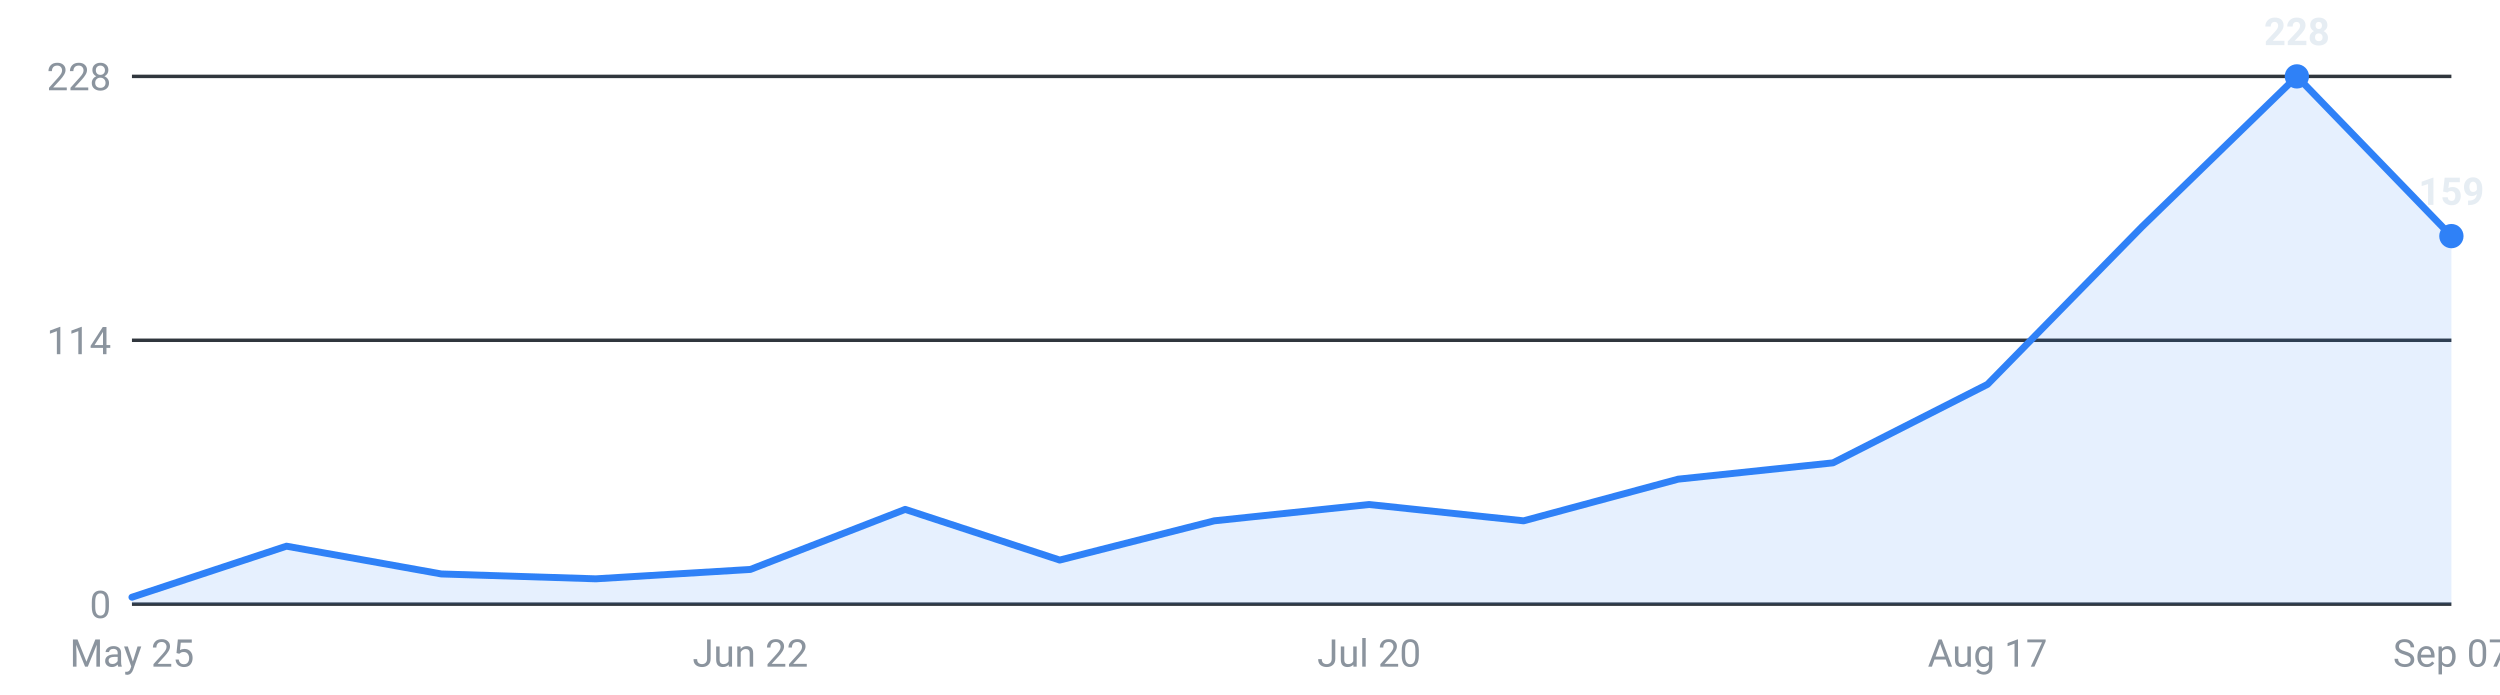
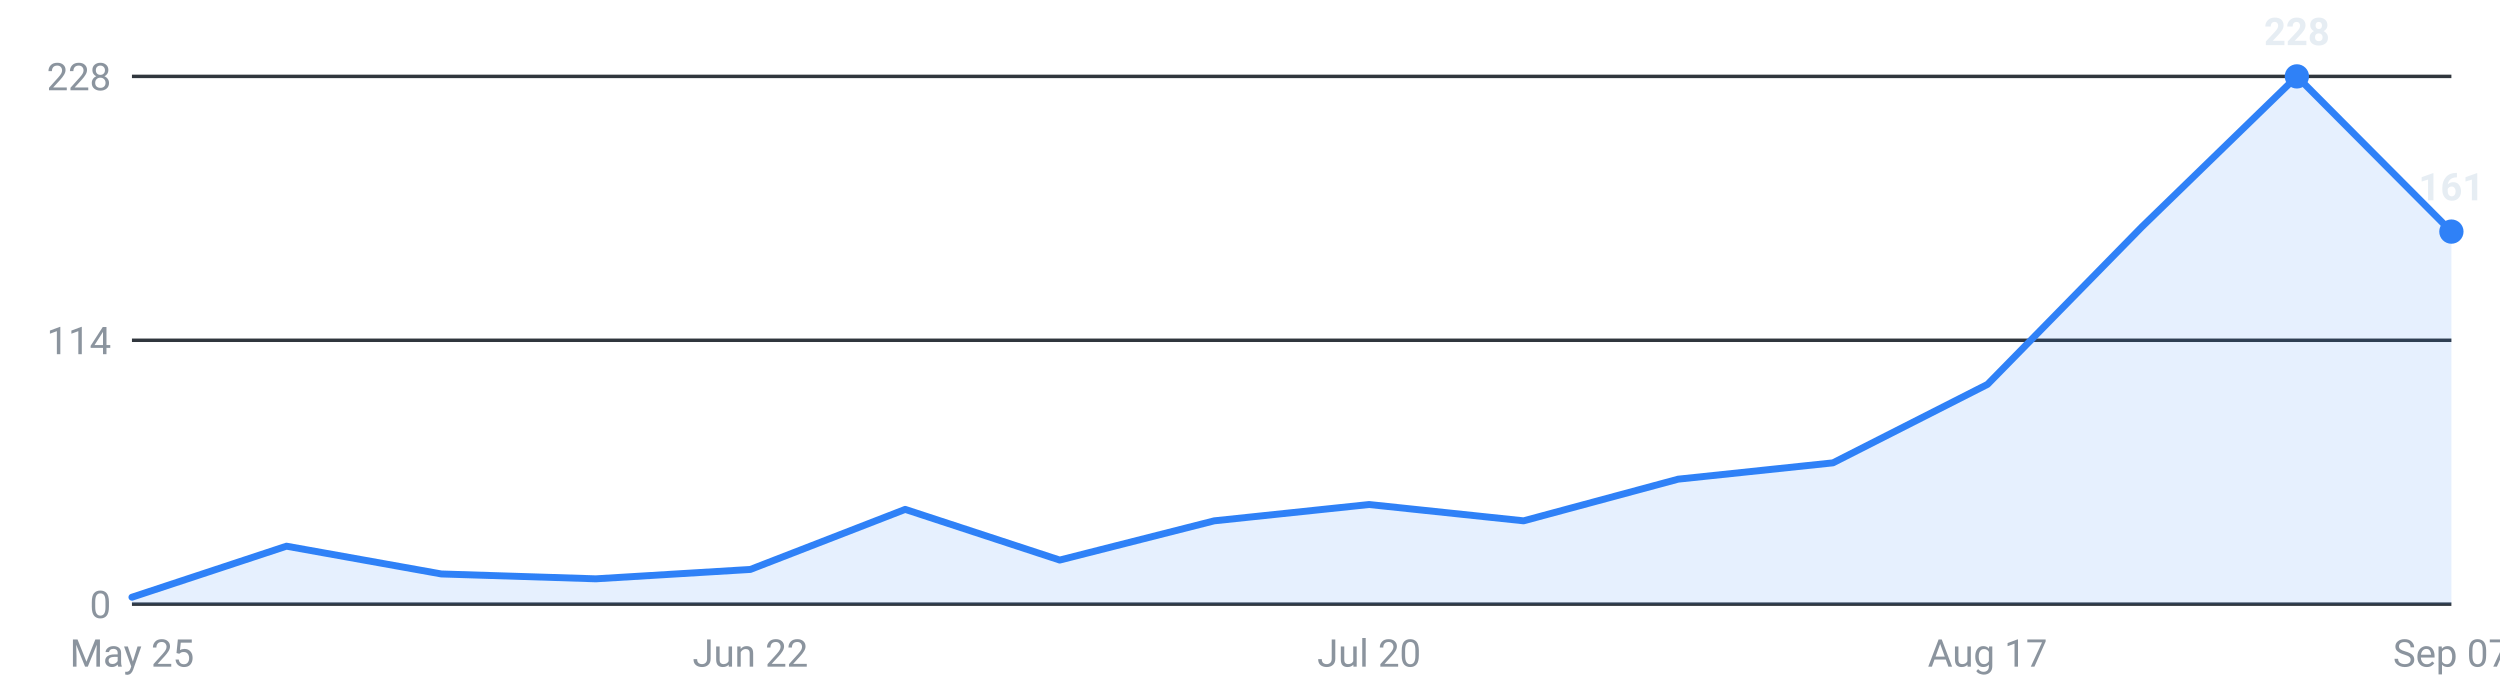
<svg xmlns="http://www.w3.org/2000/svg" viewBox="0 0 720 200" width="720" height="200" role="img" aria-label="Internships posted per week, last 16 weeks">
  <g font-family="-apple-system,Segoe UI,Roboto,sans-serif" font-size="11">
    <line x1="38" y1="174.0" x2="706" y2="174.0" stroke="#30363d" stroke-width="1" />
    <text x="32" y="178.0" text-anchor="end" fill="#8b949e">0</text>
    <line x1="38" y1="98.0" x2="706" y2="98.0" stroke="#30363d" stroke-width="1" />
    <text x="32" y="102.0" text-anchor="end" fill="#8b949e">114</text>
    <line x1="38" y1="22.0" x2="706" y2="22.0" stroke="#30363d" stroke-width="1" />
    <text x="32" y="26.0" text-anchor="end" fill="#8b949e">228</text>
-     <path d="M38.0,174 L38.0,172.0 L82.5,157.3 L127.1,165.3 L171.6,166.7 L216.1,164.0 L260.7,146.7 L305.2,161.3 L349.7,150.0 L394.3,145.3 L438.8,150.0 L483.3,138.0 L527.9,133.3 L572.4,110.7 L616.9,65.3 L661.5,22.0 L706.0,68.0 L706.0,174 Z" fill="#2f81f7" fill-opacity="0.12" />
-     <polyline points="38.0,172.0 82.5,157.3 127.1,165.3 171.6,166.7 216.1,164.0 260.7,146.7 305.2,161.3 349.7,150.0 394.3,145.3 438.8,150.0 483.3,138.0 527.9,133.3 572.4,110.7 616.9,65.3 661.5,22.0 706.0,68.0" fill="none" stroke="#2f81f7" stroke-width="2" stroke-linejoin="round" stroke-linecap="round" />
+     <path d="M38.0,174 L38.0,172.0 L82.5,157.3 L127.1,165.3 L171.6,166.7 L216.1,164.0 L260.7,146.7 L305.2,161.3 L349.7,150.0 L394.3,145.3 L438.8,150.0 L483.3,138.0 L527.9,133.3 L572.4,110.7 L616.9,65.3 L661.5,22.0 L706.0,66.7 L706.0,174 Z" fill="#2f81f7" fill-opacity="0.12" />
+     <polyline points="38.0,172.0 82.5,157.3 127.1,165.3 171.6,166.7 216.1,164.0 260.7,146.7 305.2,161.3 349.7,150.0 394.3,145.3 438.8,150.0 483.3,138.0 527.9,133.3 572.4,110.7 616.9,65.3 661.5,22.0 706.0,66.7" fill="none" stroke="#2f81f7" stroke-width="2" stroke-linejoin="round" stroke-linecap="round" />
    <circle cx="661.5" cy="22.0" r="3.5" fill="#2f81f7" />
    <text x="661.5" y="13.0" text-anchor="middle" fill="#e6edf3" font-weight="600">228</text>
-     <circle cx="706.0" cy="68.0" r="3.5" fill="#2f81f7" />
-     <text x="706.0" y="59.0" text-anchor="middle" fill="#e6edf3" font-weight="600">159</text>
+     <circle cx="706.0" cy="66.7" r="3.5" fill="#2f81f7" />
+     <text x="706.0" y="57.7" text-anchor="middle" fill="#e6edf3" font-weight="600">161</text>
    <text x="38.0" y="192" text-anchor="middle" fill="#8b949e">May 25</text>
    <text x="216.1" y="192" text-anchor="middle" fill="#8b949e">Jun 22</text>
    <text x="394.3" y="192" text-anchor="middle" fill="#8b949e">Jul 20</text>
    <text x="572.4" y="192" text-anchor="middle" fill="#8b949e">Aug 17</text>
    <text x="706.0" y="192" text-anchor="middle" fill="#8b949e">Sep 07</text>
  </g>
</svg>
